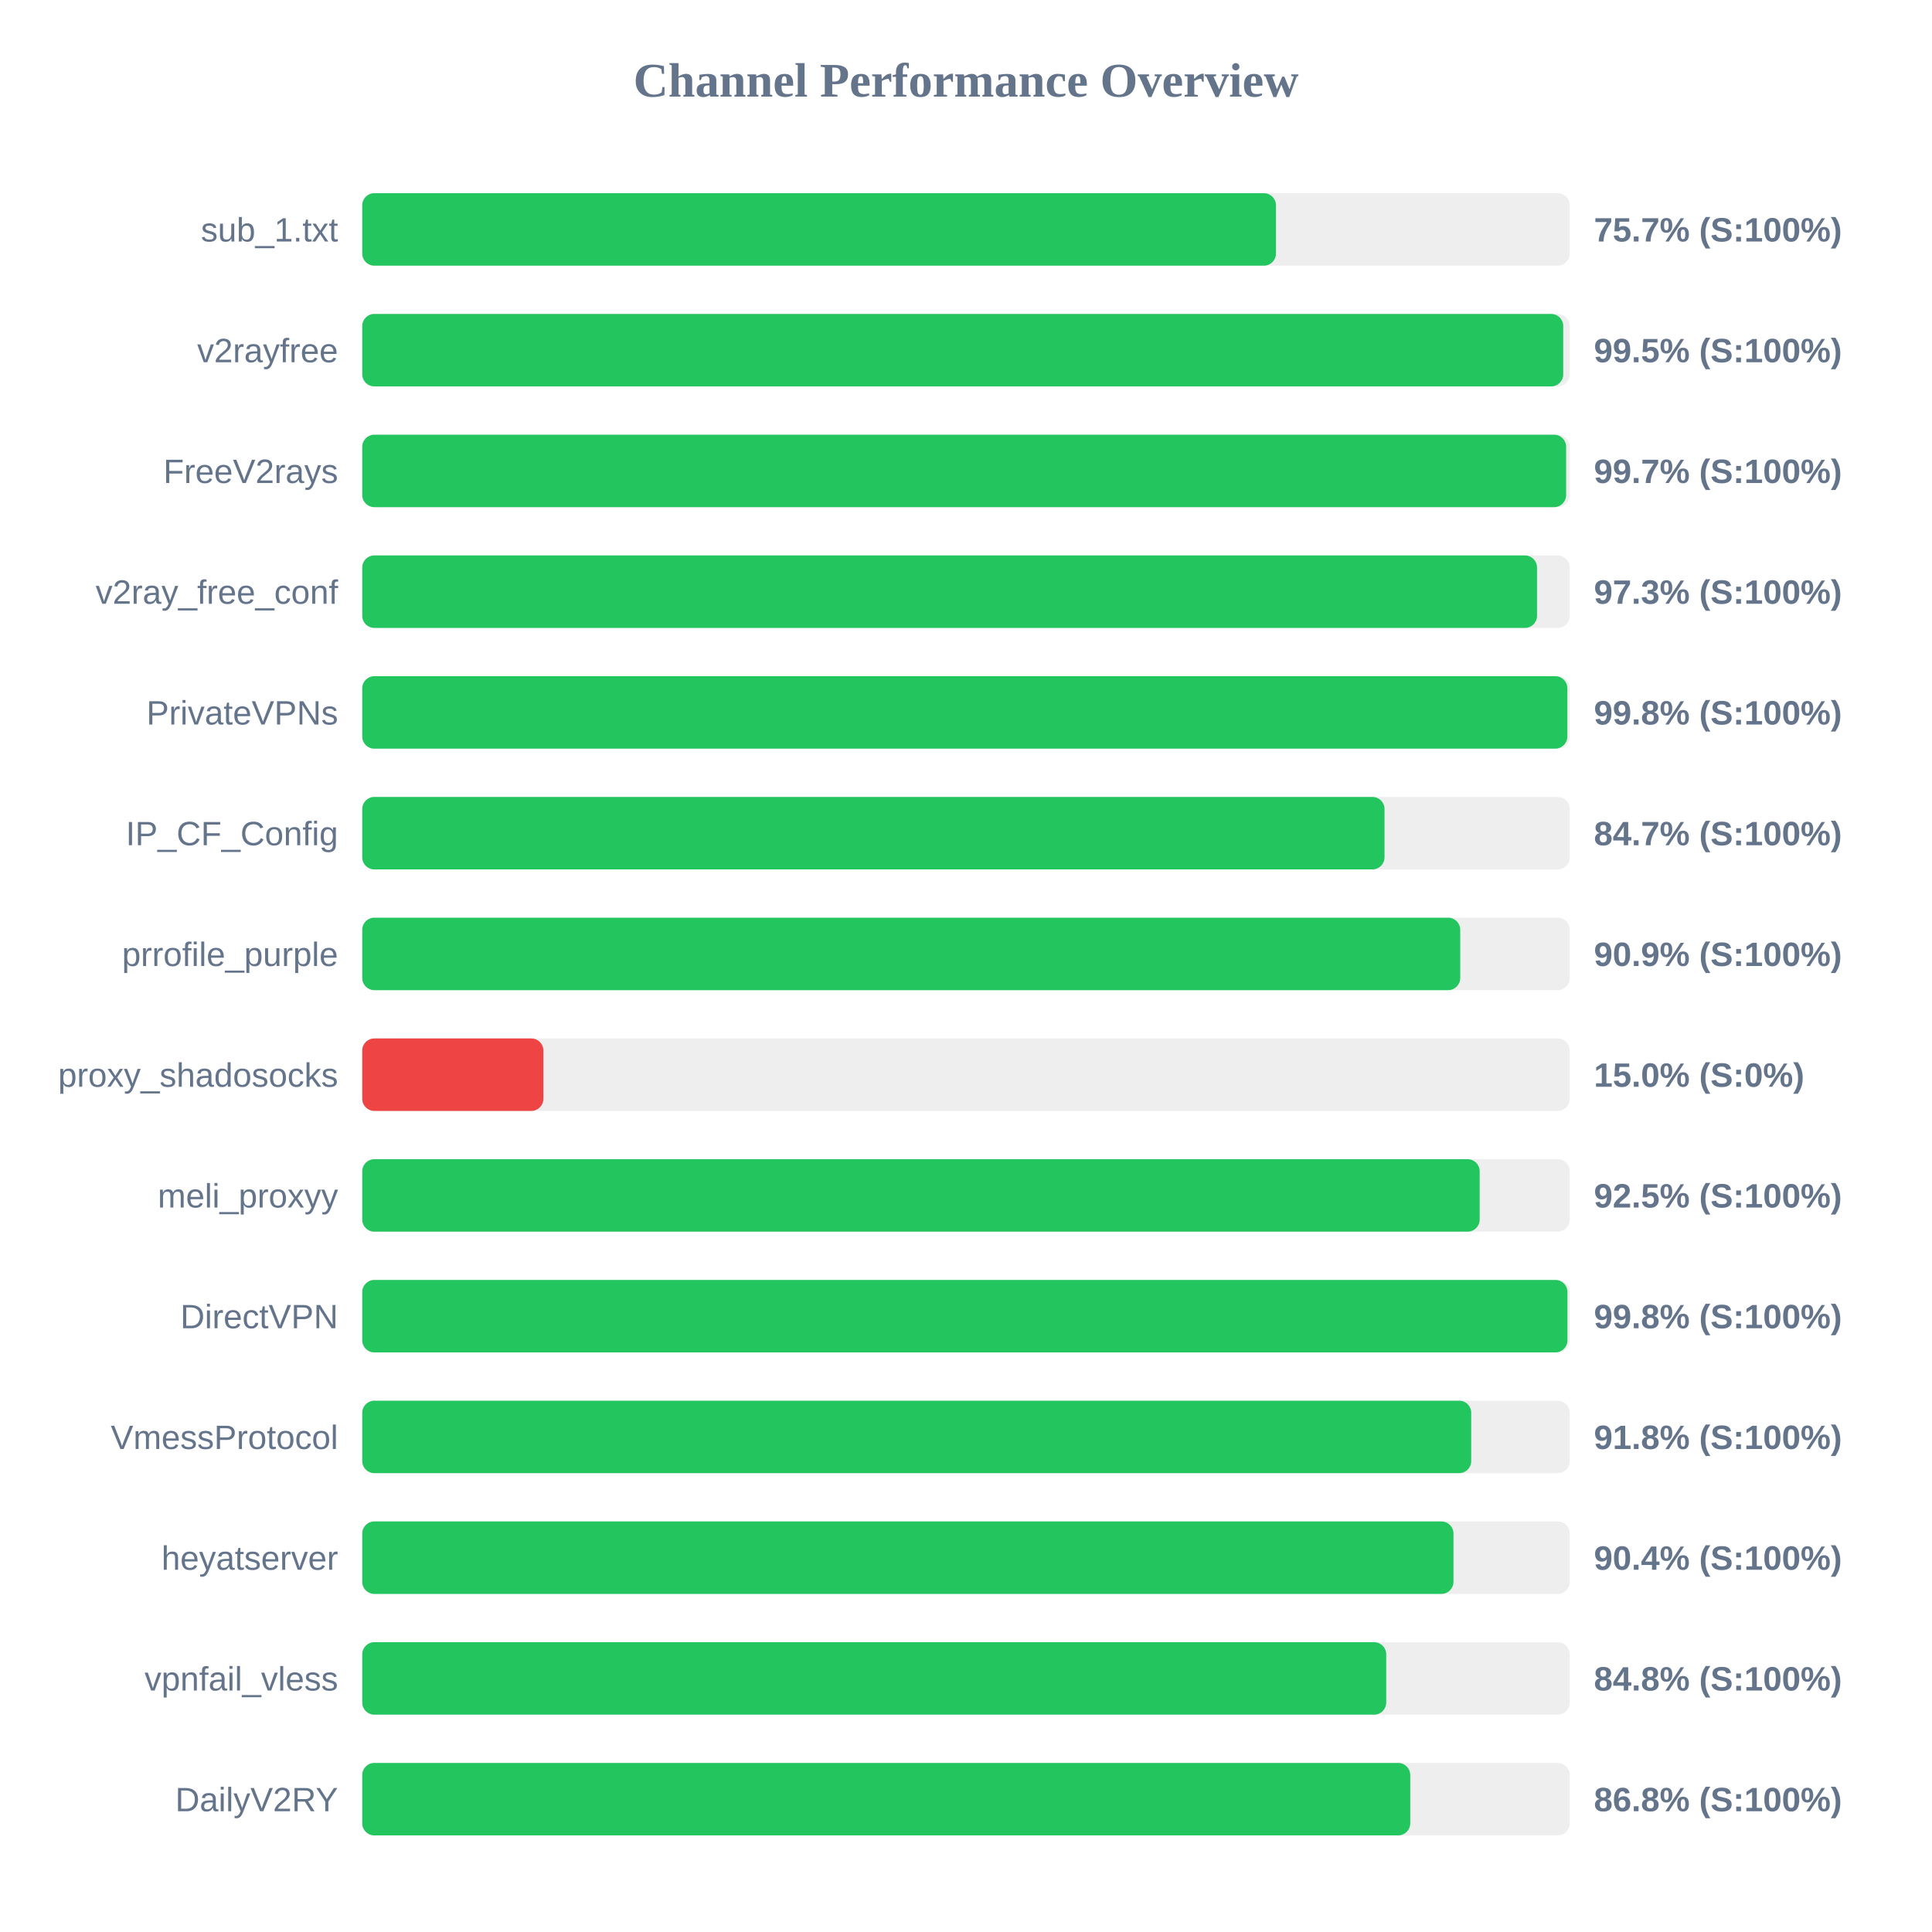
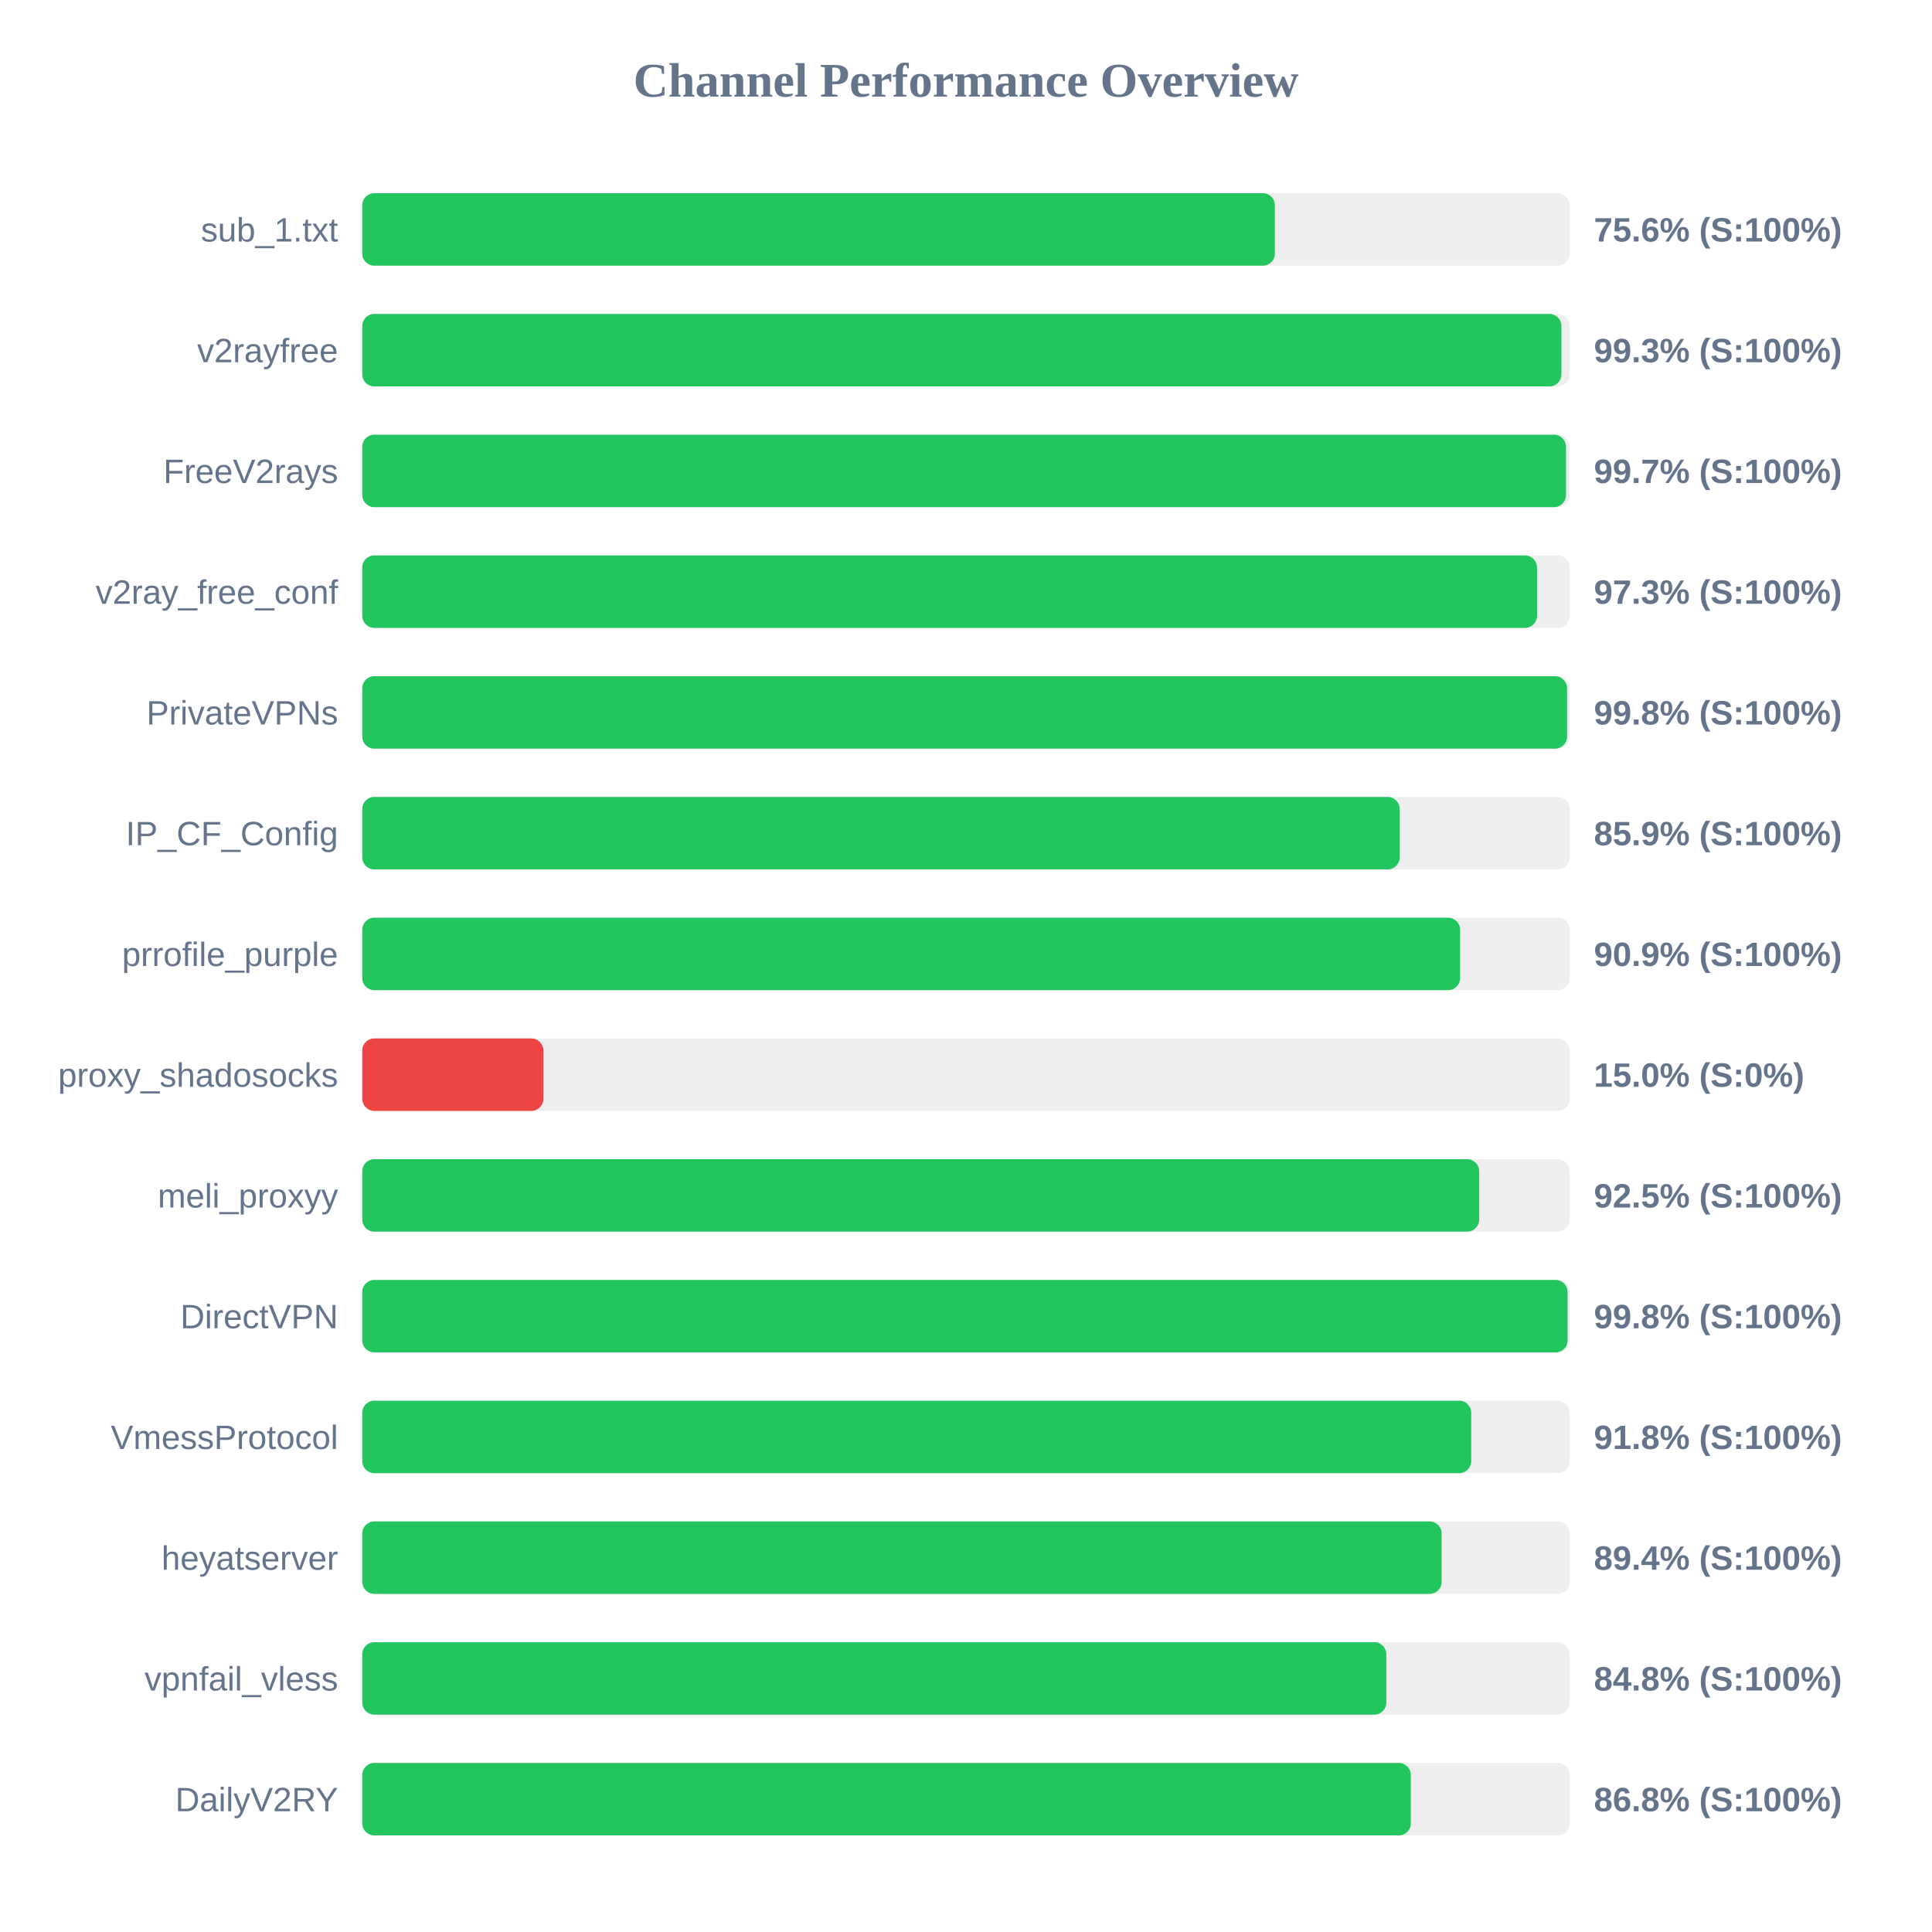
<svg xmlns="http://www.w3.org/2000/svg" width="800" height="800" version="1.1">
  <style>
        .row { font: 14px Arial; fill: #64748b; }
        .score { font: bold 14px Arial; fill: #64748b; }
    </style>
  <text x="400" y="40" text-anchor="middle" font-size="20px" font-weight="bold" fill="#64748b">Channel Performance Overview</text>
  <rect x="150" y="80" width="500" height="30" fill="#eee" rx="5" />
-   <rect x="150" y="80" width="378.35" height="30" fill="#22c55e" rx="5" />
+   <rect x="150" y="80" width="377.9" height="30" fill="#22c55e" rx="5" />
  <text x="140" y="100" text-anchor="end" class="row">sub_1.txt</text>
-   <text x="660" y="100" text-anchor="start" class="score">75.7% (S:100%)</text>
+   <text x="660" y="100" text-anchor="start" class="score">75.6% (S:100%)</text>
  <rect x="150" y="130" width="500" height="30" fill="#eee" rx="5" />
-   <rect x="150" y="130" width="497.3" height="30" fill="#22c55e" rx="5" />
+   <rect x="150" y="130" width="496.55" height="30" fill="#22c55e" rx="5" />
  <text x="140" y="150" text-anchor="end" class="row">v2rayfree</text>
-   <text x="660" y="150" text-anchor="start" class="score">99.5% (S:100%)</text>
+   <text x="660" y="150" text-anchor="start" class="score">99.3% (S:100%)</text>
  <rect x="150" y="180" width="500" height="30" fill="#eee" rx="5" />
-   <rect x="150" y="180" width="498.5" height="30" fill="#22c55e" rx="5" />
+   <rect x="150" y="180" width="498.45" height="30" fill="#22c55e" rx="5" />
  <text x="140" y="200" text-anchor="end" class="row">FreeV2rays</text>
  <text x="660" y="200" text-anchor="start" class="score">99.7% (S:100%)</text>
  <rect x="150" y="230" width="500" height="30" fill="#eee" rx="5" />
  <rect x="150" y="230" width="486.45" height="30" fill="#22c55e" rx="5" />
  <text x="140" y="250" text-anchor="end" class="row">v2ray_free_conf</text>
  <text x="660" y="250" text-anchor="start" class="score">97.3% (S:100%)</text>
  <rect x="150" y="280" width="500" height="30" fill="#eee" rx="5" />
-   <rect x="150" y="280" width="499.0" height="30" fill="#22c55e" rx="5" />
+   <rect x="150" y="280" width="498.9" height="30" fill="#22c55e" rx="5" />
  <text x="140" y="300" text-anchor="end" class="row">PrivateVPNs</text>
  <text x="660" y="300" text-anchor="start" class="score">99.8% (S:100%)</text>
  <rect x="150" y="330" width="500" height="30" fill="#eee" rx="5" />
-   <rect x="150" y="330" width="423.3" height="30" fill="#22c55e" rx="5" />
+   <rect x="150" y="330" width="429.6" height="30" fill="#22c55e" rx="5" />
  <text x="140" y="350" text-anchor="end" class="row">IP_CF_Config</text>
-   <text x="660" y="350" text-anchor="start" class="score">84.7% (S:100%)</text>
+   <text x="660" y="350" text-anchor="start" class="score">85.9% (S:100%)</text>
  <rect x="150" y="380" width="500" height="30" fill="#eee" rx="5" />
-   <rect x="150" y="380" width="454.65" height="30" fill="#22c55e" rx="5" />
+   <rect x="150" y="380" width="454.6" height="30" fill="#22c55e" rx="5" />
  <text x="140" y="400" text-anchor="end" class="row">prrofile_purple</text>
  <text x="660" y="400" text-anchor="start" class="score">90.9% (S:100%)</text>
  <rect x="150" y="430" width="500" height="30" fill="#eee" rx="5" />
  <rect x="150" y="430" width="75.0" height="30" fill="#ef4444" rx="5" />
  <text x="140" y="450" text-anchor="end" class="row">proxy_shadosocks</text>
  <text x="660" y="450" text-anchor="start" class="score">15.0% (S:0%)</text>
  <rect x="150" y="480" width="500" height="30" fill="#eee" rx="5" />
-   <rect x="150" y="480" width="462.7" height="30" fill="#22c55e" rx="5" />
+   <rect x="150" y="480" width="462.5" height="30" fill="#22c55e" rx="5" />
  <text x="140" y="500" text-anchor="end" class="row">meli_proxyy</text>
  <text x="660" y="500" text-anchor="start" class="score">92.5% (S:100%)</text>
  <rect x="150" y="530" width="500" height="30" fill="#eee" rx="5" />
-   <rect x="150" y="530" width="499.05" height="30" fill="#22c55e" rx="5" />
+   <rect x="150" y="530" width="499.1" height="30" fill="#22c55e" rx="5" />
  <text x="140" y="550" text-anchor="end" class="row">DirectVPN</text>
  <text x="660" y="550" text-anchor="start" class="score">99.8% (S:100%)</text>
  <rect x="150" y="580" width="500" height="30" fill="#eee" rx="5" />
  <rect x="150" y="580" width="459.2" height="30" fill="#22c55e" rx="5" />
  <text x="140" y="600" text-anchor="end" class="row">VmessProtocol</text>
  <text x="660" y="600" text-anchor="start" class="score">91.8% (S:100%)</text>
  <rect x="150" y="630" width="500" height="30" fill="#eee" rx="5" />
-   <rect x="150" y="630" width="451.85" height="30" fill="#22c55e" rx="5" />
+   <rect x="150" y="630" width="446.95" height="30" fill="#22c55e" rx="5" />
  <text x="140" y="650" text-anchor="end" class="row">heyatserver</text>
-   <text x="660" y="650" text-anchor="start" class="score">90.4% (S:100%)</text>
+   <text x="660" y="650" text-anchor="start" class="score">89.4% (S:100%)</text>
  <rect x="150" y="680" width="500" height="30" fill="#eee" rx="5" />
-   <rect x="150" y="680" width="424.0" height="30" fill="#22c55e" rx="5" />
+   <rect x="150" y="680" width="424.05" height="30" fill="#22c55e" rx="5" />
  <text x="140" y="700" text-anchor="end" class="row">vpnfail_vless</text>
  <text x="660" y="700" text-anchor="start" class="score">84.8% (S:100%)</text>
  <rect x="150" y="730" width="500" height="30" fill="#eee" rx="5" />
-   <rect x="150" y="730" width="433.95" height="30" fill="#22c55e" rx="5" />
+   <rect x="150" y="730" width="434.2" height="30" fill="#22c55e" rx="5" />
  <text x="140" y="750" text-anchor="end" class="row">DailyV2RY</text>
  <text x="660" y="750" text-anchor="start" class="score">86.8% (S:100%)</text>
</svg>
